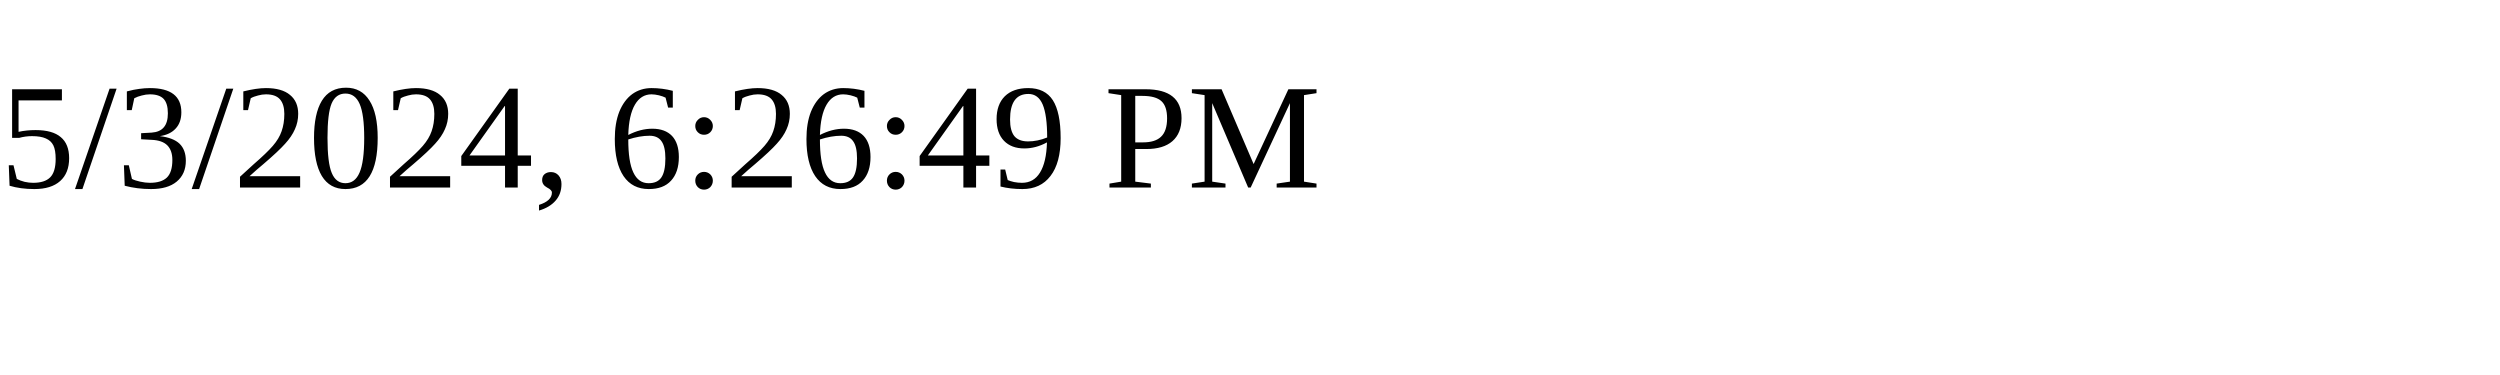
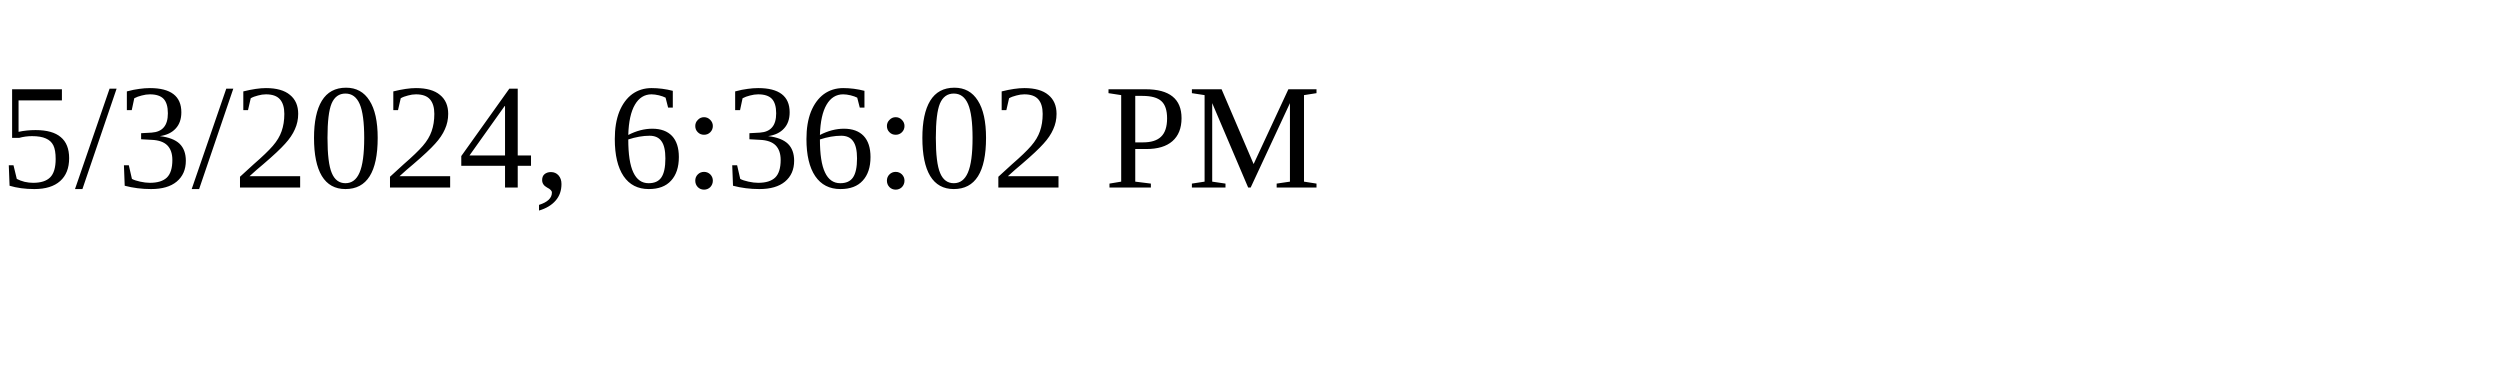
<svg xmlns="http://www.w3.org/2000/svg" height="30" width="200">
-   <text x="0" y="15">5/3/2024, 6:26:49 PM</text>
+   <text x="0" y="15">5/3/2024, 6:36:02 PM</text>
</svg>
